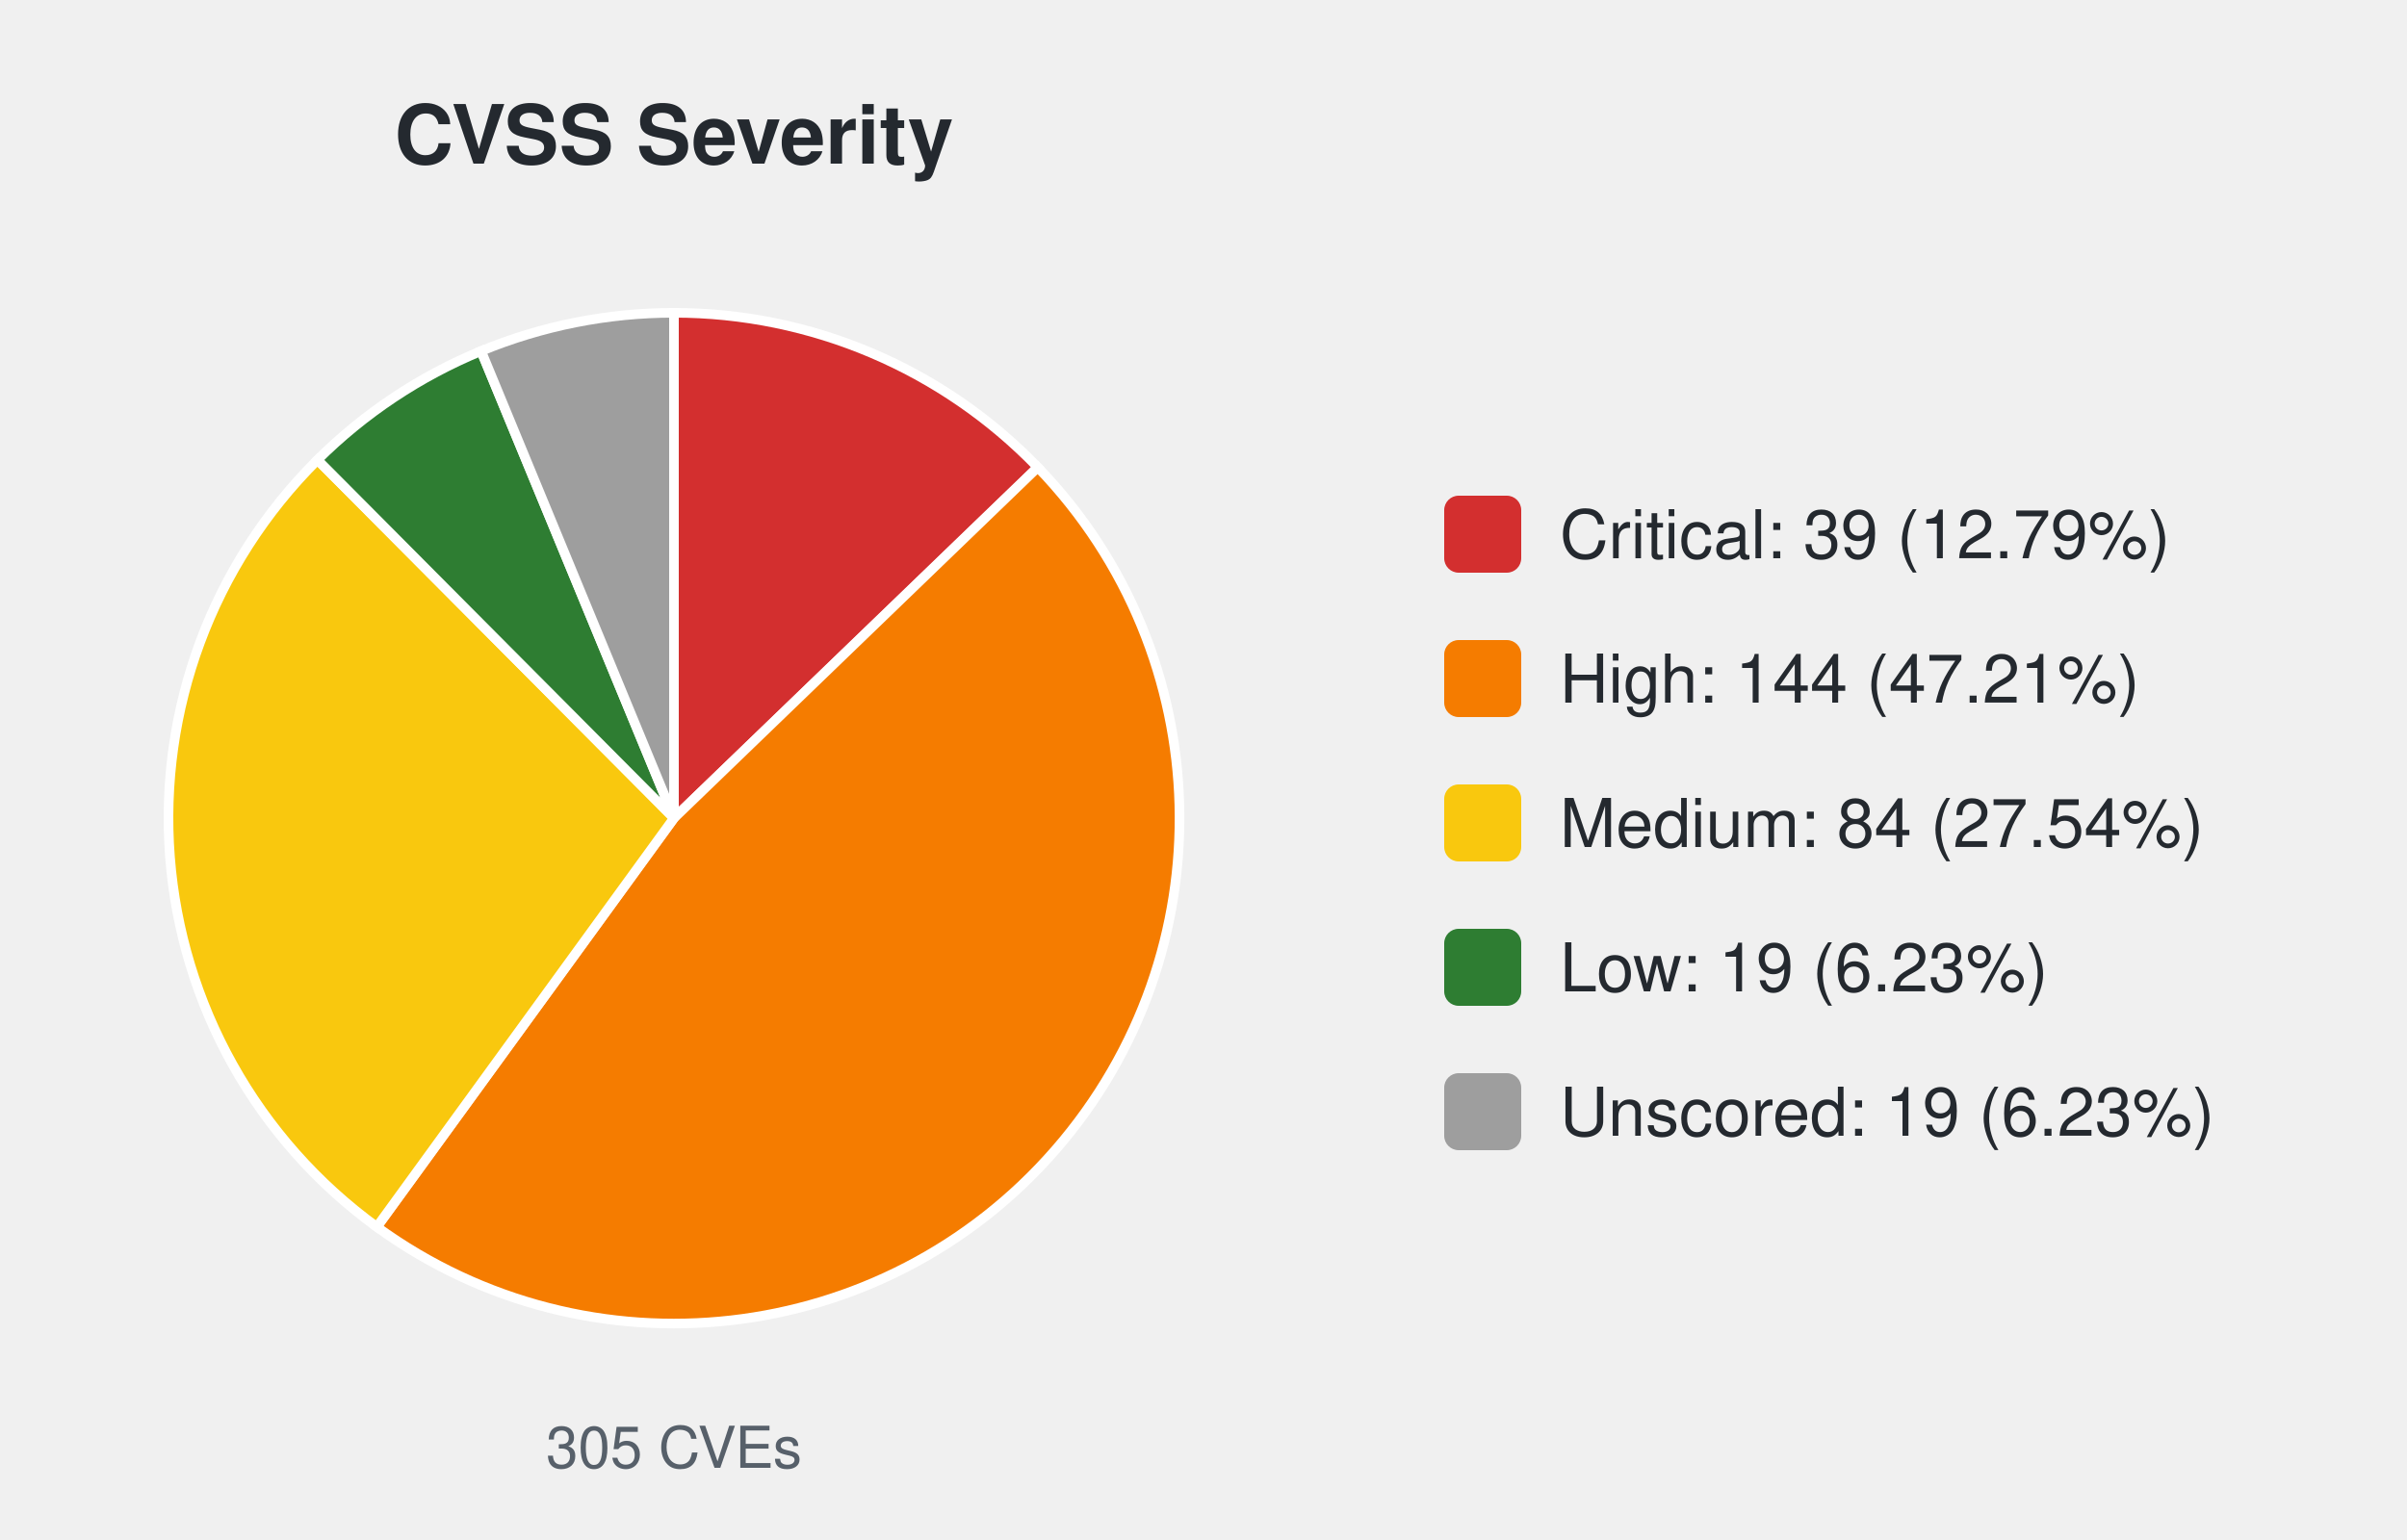
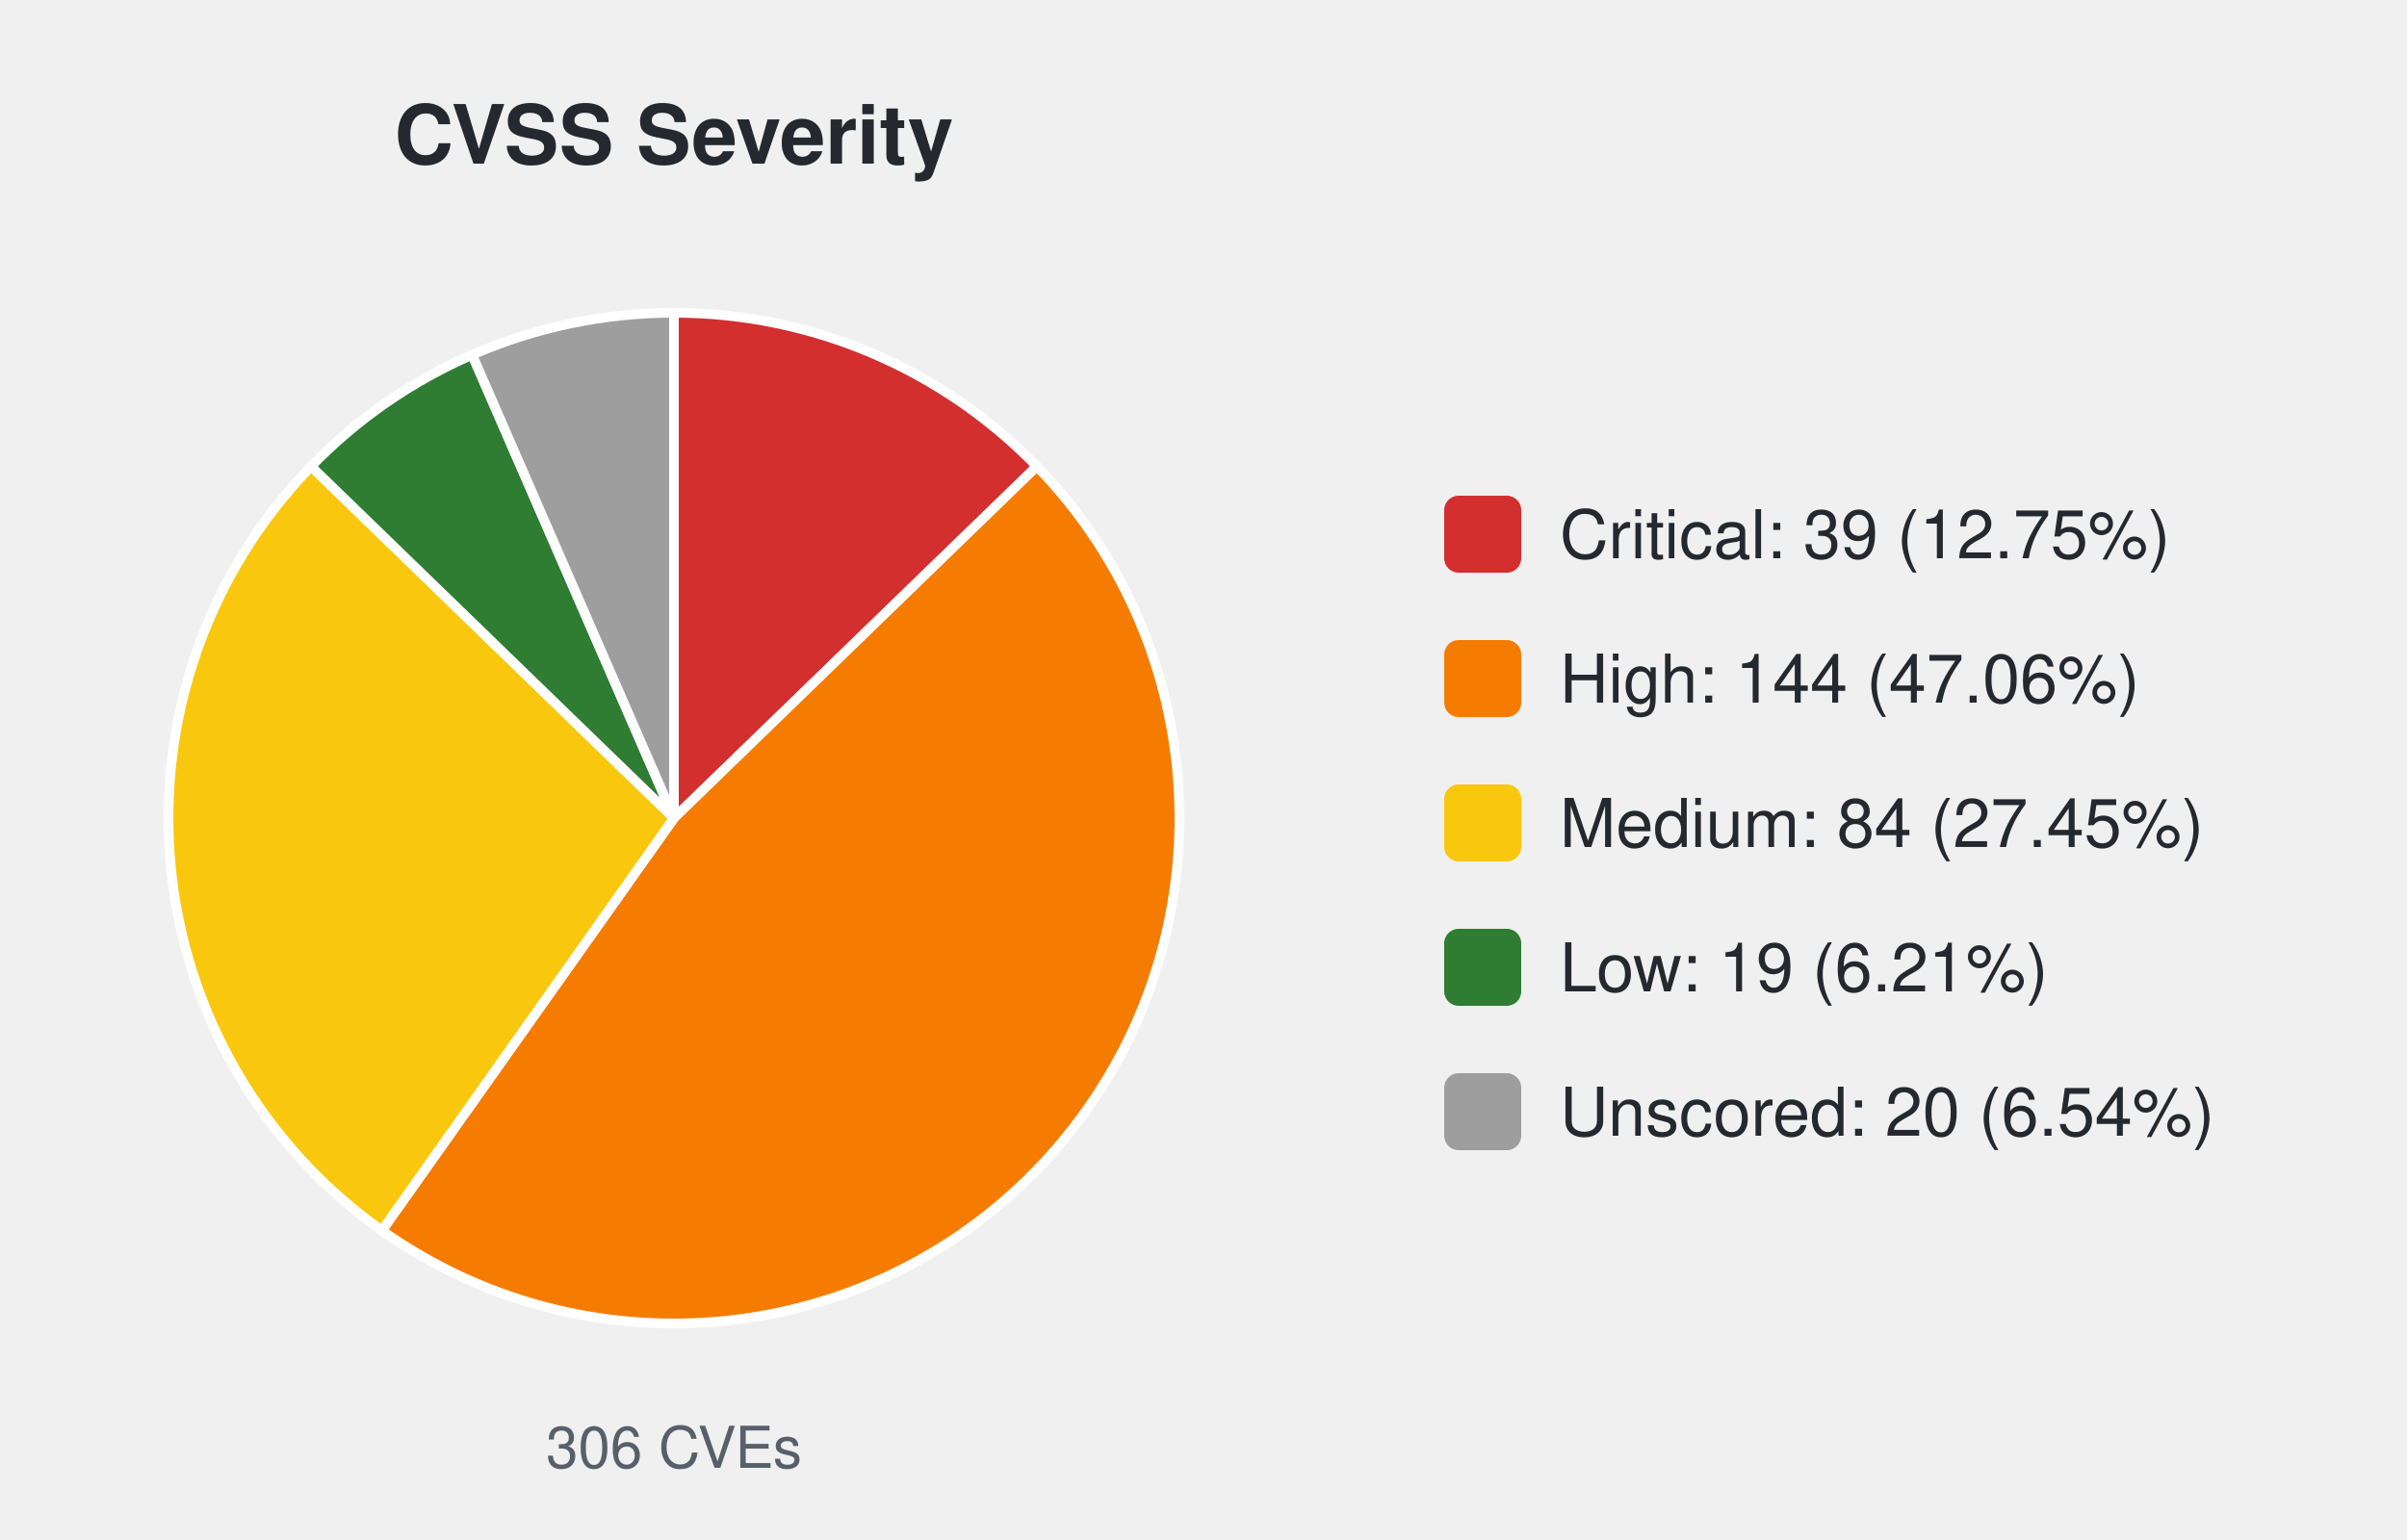
<svg xmlns="http://www.w3.org/2000/svg" width="500" height="320" viewBox="0 0 500 320" font-family="-apple-system,Segoe UI,Helvetica,Arial,sans-serif">
  <text x="140.0" y="34" font-size="17" font-weight="600" text-anchor="middle" fill="#24292f">CVSS Severity</text>
-   <path d="M140.00,170.00 L140.00,65.00 A105.0,105.0 0 0 1 215.57,97.10 Z" fill="#d32f2f" stroke="#ffffff" stroke-width="2" />
-   <path d="M140.00,170.00 L215.57,97.10 A105.0,105.0 0 0 1 78.28,254.95 Z" fill="#f57c00" stroke="#ffffff" stroke-width="2" />
-   <path d="M140.00,170.00 L78.28,254.95 A105.0,105.0 0 0 1 65.95,95.56 Z" fill="#f9c80e" stroke="#ffffff" stroke-width="2" />
-   <path d="M140.00,170.00 L65.95,95.56 A105.0,105.0 0 0 1 99.94,72.94 Z" fill="#2e7d32" stroke="#ffffff" stroke-width="2" />
-   <path d="M140.00,170.00 L99.94,72.94 A105.0,105.0 0 0 1 140.00,65.00 Z" fill="#9e9e9e" stroke="#ffffff" stroke-width="2" />
-   <text x="140.0" y="305" font-size="12" text-anchor="middle" fill="#57606a">305 CVEs</text>
+   <path d="M140.00,170.00 L140.00,65.00 A105.0,105.0 0 0 1 215.38,96.91 Z" fill="#d32f2f" stroke="#ffffff" stroke-width="2" />
+   <path d="M140.00,170.00 L215.38,96.91 A105.0,105.0 0 0 1 79.33,255.70 Z" fill="#f57c00" stroke="#ffffff" stroke-width="2" />
+   <path d="M140.00,170.00 L79.33,255.70 A105.0,105.0 0 0 1 64.62,96.91 Z" fill="#f9c80e" stroke="#ffffff" stroke-width="2" />
+   <path d="M140.00,170.00 L64.62,96.91 A105.0,105.0 0 0 1 98.08,73.73 Z" fill="#2e7d32" stroke="#ffffff" stroke-width="2" />
+   <path d="M140.00,170.00 L98.08,73.73 A105.0,105.0 0 0 1 140.00,65.00 Z" fill="#9e9e9e" stroke="#ffffff" stroke-width="2" />
+   <text x="140.0" y="305" font-size="12" text-anchor="middle" fill="#57606a">306 CVEs</text>
  <rect x="300.0" y="103.0" width="16" height="16" rx="3" fill="#d32f2f" />
-   <text x="324.0" y="116.0" font-size="14" fill="#24292f">Critical: 39 (12.79%)</text>
+   <text x="324.0" y="116.0" font-size="14" fill="#24292f">Critical: 39 (12.75%)</text>
  <rect x="300.0" y="133.0" width="16" height="16" rx="3" fill="#f57c00" />
-   <text x="324.0" y="146.0" font-size="14" fill="#24292f">High: 144 (47.21%)</text>
+   <text x="324.0" y="146.0" font-size="14" fill="#24292f">High: 144 (47.06%)</text>
  <rect x="300.0" y="163.0" width="16" height="16" rx="3" fill="#f9c80e" />
-   <text x="324.0" y="176.0" font-size="14" fill="#24292f">Medium: 84 (27.54%)</text>
+   <text x="324.0" y="176.0" font-size="14" fill="#24292f">Medium: 84 (27.45%)</text>
  <rect x="300.0" y="193.0" width="16" height="16" rx="3" fill="#2e7d32" />
-   <text x="324.0" y="206.0" font-size="14" fill="#24292f">Low: 19 (6.23%)</text>
+   <text x="324.0" y="206.0" font-size="14" fill="#24292f">Low: 19 (6.21%)</text>
  <rect x="300.0" y="223.0" width="16" height="16" rx="3" fill="#9e9e9e" />
-   <text x="324.0" y="236.0" font-size="14" fill="#24292f">Unscored: 19 (6.23%)</text>
+   <text x="324.0" y="236.0" font-size="14" fill="#24292f">Unscored: 20 (6.54%)</text>
</svg>
